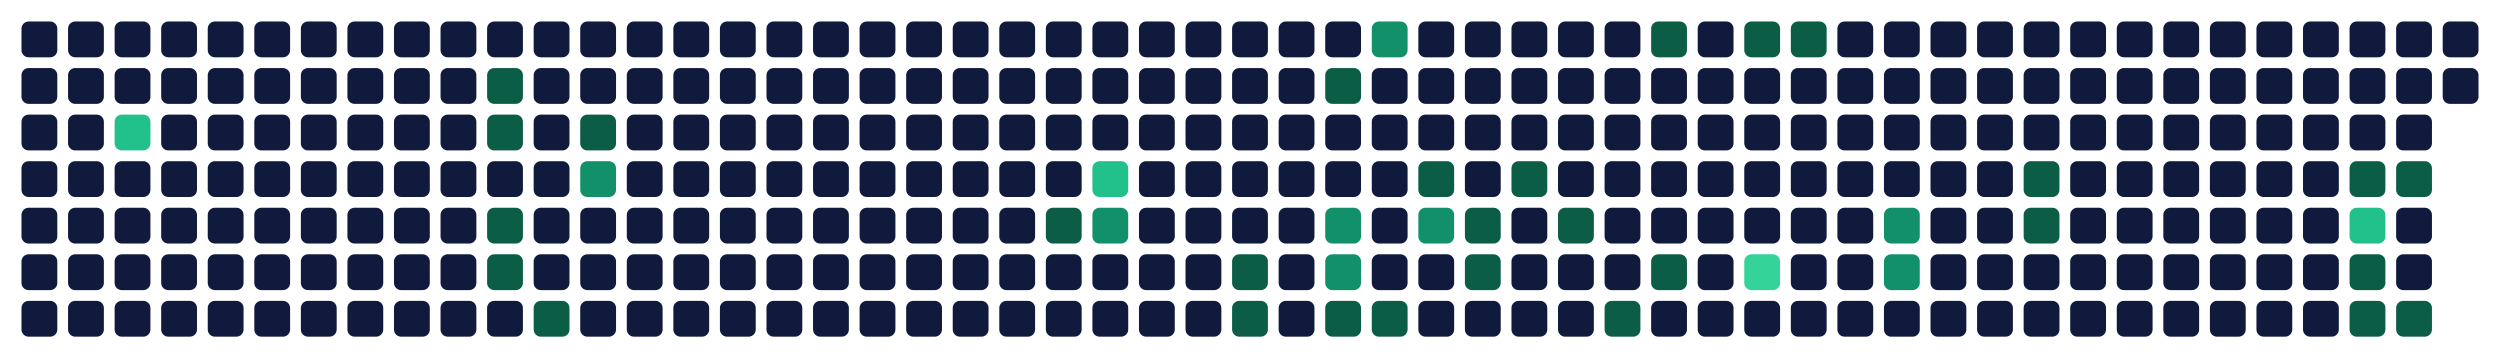
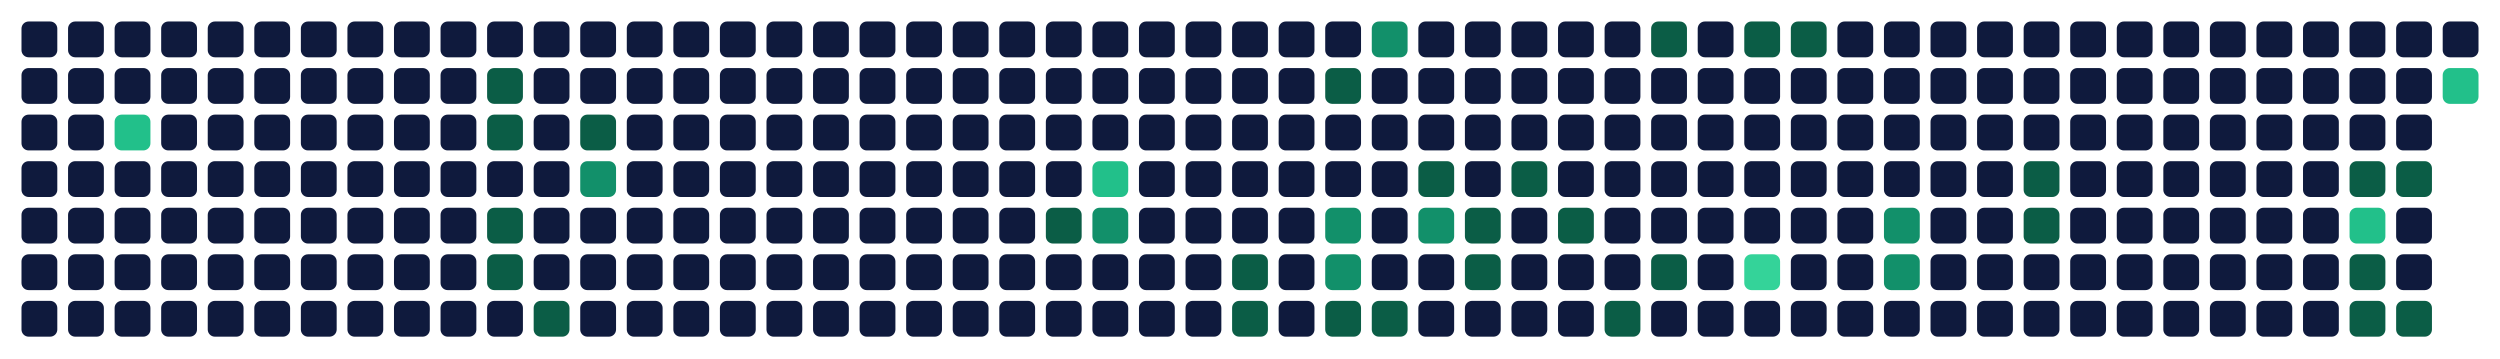
<svg xmlns="http://www.w3.org/2000/svg" viewBox="0 0 698 100" width="698" height="100" role="img" aria-labelledby="t d">
  <rect x="6" y="6" width="10" height="10" rx="2" fill="#0f1a3d" data-date="2025-11-16" data-count="0" data-level="0" />
  <rect x="6" y="19" width="10" height="10" rx="2" fill="#0f1a3d" data-date="2025-11-17" data-count="0" data-level="0" />
  <rect x="6" y="32" width="10" height="10" rx="2" fill="#0f1a3d" data-date="2025-11-18" data-count="0" data-level="0" />
  <rect x="6" y="45" width="10" height="10" rx="2" fill="#0f1a3d" data-date="2025-11-19" data-count="0" data-level="0" />
  <rect x="6" y="58" width="10" height="10" rx="2" fill="#0f1a3d" data-date="2025-11-20" data-count="0" data-level="0" />
  <rect x="6" y="71" width="10" height="10" rx="2" fill="#0f1a3d" data-date="2025-11-21" data-count="0" data-level="0" />
  <rect x="6" y="84" width="10" height="10" rx="2" fill="#0f1a3d" data-date="2025-11-22" data-count="0" data-level="0" />
  <rect x="19" y="6" width="10" height="10" rx="2" fill="#0f1a3d" data-date="2025-11-23" data-count="0" data-level="0" />
  <rect x="19" y="19" width="10" height="10" rx="2" fill="#0f1a3d" data-date="2025-11-24" data-count="0" data-level="0" />
  <rect x="19" y="32" width="10" height="10" rx="2" fill="#0f1a3d" data-date="2025-11-25" data-count="0" data-level="0" />
  <rect x="19" y="45" width="10" height="10" rx="2" fill="#0f1a3d" data-date="2025-11-26" data-count="0" data-level="0" />
  <rect x="19" y="58" width="10" height="10" rx="2" fill="#0f1a3d" data-date="2025-11-27" data-count="0" data-level="0" />
  <rect x="19" y="71" width="10" height="10" rx="2" fill="#0f1a3d" data-date="2025-11-28" data-count="0" data-level="0" />
  <rect x="19" y="84" width="10" height="10" rx="2" fill="#0f1a3d" data-date="2025-11-29" data-count="0" data-level="0" />
  <rect x="32" y="6" width="10" height="10" rx="2" fill="#0f1a3d" data-date="2025-11-30" data-count="0" data-level="0" />
  <rect x="32" y="19" width="10" height="10" rx="2" fill="#0f1a3d" data-date="2025-12-01" data-count="0" data-level="0" />
  <rect x="32" y="32" width="10" height="10" rx="2" fill="#22c08a" data-date="2025-12-02" data-count="6" data-level="3" />
  <rect x="32" y="45" width="10" height="10" rx="2" fill="#0f1a3d" data-date="2025-12-03" data-count="0" data-level="0" />
  <rect x="32" y="58" width="10" height="10" rx="2" fill="#0f1a3d" data-date="2025-12-04" data-count="0" data-level="0" />
  <rect x="32" y="71" width="10" height="10" rx="2" fill="#0f1a3d" data-date="2025-12-05" data-count="0" data-level="0" />
  <rect x="32" y="84" width="10" height="10" rx="2" fill="#0f1a3d" data-date="2025-12-06" data-count="0" data-level="0" />
  <rect x="45" y="6" width="10" height="10" rx="2" fill="#0f1a3d" data-date="2025-12-07" data-count="0" data-level="0" />
  <rect x="45" y="19" width="10" height="10" rx="2" fill="#0f1a3d" data-date="2025-12-08" data-count="0" data-level="0" />
  <rect x="45" y="32" width="10" height="10" rx="2" fill="#0f1a3d" data-date="2025-12-09" data-count="0" data-level="0" />
  <rect x="45" y="45" width="10" height="10" rx="2" fill="#0f1a3d" data-date="2025-12-10" data-count="0" data-level="0" />
  <rect x="45" y="58" width="10" height="10" rx="2" fill="#0f1a3d" data-date="2025-12-11" data-count="0" data-level="0" />
  <rect x="45" y="71" width="10" height="10" rx="2" fill="#0f1a3d" data-date="2025-12-12" data-count="0" data-level="0" />
  <rect x="45" y="84" width="10" height="10" rx="2" fill="#0f1a3d" data-date="2025-12-13" data-count="0" data-level="0" />
  <rect x="58" y="6" width="10" height="10" rx="2" fill="#0f1a3d" data-date="2025-12-14" data-count="0" data-level="0" />
  <rect x="58" y="19" width="10" height="10" rx="2" fill="#0f1a3d" data-date="2025-12-15" data-count="0" data-level="0" />
  <rect x="58" y="32" width="10" height="10" rx="2" fill="#0f1a3d" data-date="2025-12-16" data-count="0" data-level="0" />
  <rect x="58" y="45" width="10" height="10" rx="2" fill="#0f1a3d" data-date="2025-12-17" data-count="0" data-level="0" />
  <rect x="58" y="58" width="10" height="10" rx="2" fill="#0f1a3d" data-date="2025-12-18" data-count="0" data-level="0" />
  <rect x="58" y="71" width="10" height="10" rx="2" fill="#0f1a3d" data-date="2025-12-19" data-count="0" data-level="0" />
  <rect x="58" y="84" width="10" height="10" rx="2" fill="#0f1a3d" data-date="2025-12-20" data-count="0" data-level="0" />
  <rect x="71" y="6" width="10" height="10" rx="2" fill="#0f1a3d" data-date="2025-12-21" data-count="0" data-level="0" />
  <rect x="71" y="19" width="10" height="10" rx="2" fill="#0f1a3d" data-date="2025-12-22" data-count="0" data-level="0" />
  <rect x="71" y="32" width="10" height="10" rx="2" fill="#0f1a3d" data-date="2025-12-23" data-count="0" data-level="0" />
  <rect x="71" y="45" width="10" height="10" rx="2" fill="#0f1a3d" data-date="2025-12-24" data-count="0" data-level="0" />
  <rect x="71" y="58" width="10" height="10" rx="2" fill="#0f1a3d" data-date="2025-12-25" data-count="0" data-level="0" />
  <rect x="71" y="71" width="10" height="10" rx="2" fill="#0f1a3d" data-date="2025-12-26" data-count="0" data-level="0" />
  <rect x="71" y="84" width="10" height="10" rx="2" fill="#0f1a3d" data-date="2025-12-27" data-count="0" data-level="0" />
  <rect x="84" y="6" width="10" height="10" rx="2" fill="#0f1a3d" data-date="2025-12-28" data-count="0" data-level="0" />
  <rect x="84" y="19" width="10" height="10" rx="2" fill="#0f1a3d" data-date="2025-12-29" data-count="0" data-level="0" />
  <rect x="84" y="32" width="10" height="10" rx="2" fill="#0f1a3d" data-date="2025-12-30" data-count="0" data-level="0" />
  <rect x="84" y="45" width="10" height="10" rx="2" fill="#0f1a3d" data-date="2025-12-31" data-count="0" data-level="0" />
  <rect x="84" y="58" width="10" height="10" rx="2" fill="#0f1a3d" data-date="2026-01-01" data-count="0" data-level="0" />
  <rect x="84" y="71" width="10" height="10" rx="2" fill="#0f1a3d" data-date="2026-01-02" data-count="0" data-level="0" />
  <rect x="84" y="84" width="10" height="10" rx="2" fill="#0f1a3d" data-date="2026-01-03" data-count="0" data-level="0" />
  <rect x="97" y="6" width="10" height="10" rx="2" fill="#0f1a3d" data-date="2026-01-04" data-count="0" data-level="0" />
  <rect x="97" y="19" width="10" height="10" rx="2" fill="#0f1a3d" data-date="2026-01-05" data-count="0" data-level="0" />
  <rect x="97" y="32" width="10" height="10" rx="2" fill="#0f1a3d" data-date="2026-01-06" data-count="0" data-level="0" />
  <rect x="97" y="45" width="10" height="10" rx="2" fill="#0f1a3d" data-date="2026-01-07" data-count="0" data-level="0" />
  <rect x="97" y="58" width="10" height="10" rx="2" fill="#0f1a3d" data-date="2026-01-08" data-count="0" data-level="0" />
  <rect x="97" y="71" width="10" height="10" rx="2" fill="#0f1a3d" data-date="2026-01-09" data-count="0" data-level="0" />
  <rect x="97" y="84" width="10" height="10" rx="2" fill="#0f1a3d" data-date="2026-01-10" data-count="0" data-level="0" />
  <rect x="110" y="6" width="10" height="10" rx="2" fill="#0f1a3d" data-date="2026-01-11" data-count="0" data-level="0" />
  <rect x="110" y="19" width="10" height="10" rx="2" fill="#0f1a3d" data-date="2026-01-12" data-count="0" data-level="0" />
  <rect x="110" y="32" width="10" height="10" rx="2" fill="#0f1a3d" data-date="2026-01-13" data-count="0" data-level="0" />
  <rect x="110" y="45" width="10" height="10" rx="2" fill="#0f1a3d" data-date="2026-01-14" data-count="0" data-level="0" />
  <rect x="110" y="58" width="10" height="10" rx="2" fill="#0f1a3d" data-date="2026-01-15" data-count="0" data-level="0" />
  <rect x="110" y="71" width="10" height="10" rx="2" fill="#0f1a3d" data-date="2026-01-16" data-count="0" data-level="0" />
  <rect x="110" y="84" width="10" height="10" rx="2" fill="#0f1a3d" data-date="2026-01-17" data-count="0" data-level="0" />
  <rect x="123" y="6" width="10" height="10" rx="2" fill="#0f1a3d" data-date="2026-01-18" data-count="0" data-level="0" />
  <rect x="123" y="19" width="10" height="10" rx="2" fill="#0f1a3d" data-date="2026-01-19" data-count="0" data-level="0" />
  <rect x="123" y="32" width="10" height="10" rx="2" fill="#0f1a3d" data-date="2026-01-20" data-count="0" data-level="0" />
  <rect x="123" y="45" width="10" height="10" rx="2" fill="#0f1a3d" data-date="2026-01-21" data-count="0" data-level="0" />
  <rect x="123" y="58" width="10" height="10" rx="2" fill="#0f1a3d" data-date="2026-01-22" data-count="0" data-level="0" />
  <rect x="123" y="71" width="10" height="10" rx="2" fill="#0f1a3d" data-date="2026-01-23" data-count="0" data-level="0" />
  <rect x="123" y="84" width="10" height="10" rx="2" fill="#0f1a3d" data-date="2026-01-24" data-count="0" data-level="0" />
  <rect x="136" y="6" width="10" height="10" rx="2" fill="#0f1a3d" data-date="2026-01-25" data-count="0" data-level="0" />
  <rect x="136" y="19" width="10" height="10" rx="2" fill="#0b5d46" data-date="2026-01-26" data-count="1" data-level="1" />
  <rect x="136" y="32" width="10" height="10" rx="2" fill="#0b5d46" data-date="2026-01-27" data-count="1" data-level="1" />
  <rect x="136" y="45" width="10" height="10" rx="2" fill="#0f1a3d" data-date="2026-01-28" data-count="0" data-level="0" />
  <rect x="136" y="58" width="10" height="10" rx="2" fill="#0b5d46" data-date="2026-01-29" data-count="1" data-level="1" />
  <rect x="136" y="71" width="10" height="10" rx="2" fill="#0b5d46" data-date="2026-01-30" data-count="1" data-level="1" />
  <rect x="136" y="84" width="10" height="10" rx="2" fill="#0f1a3d" data-date="2026-01-31" data-count="0" data-level="0" />
  <rect x="149" y="6" width="10" height="10" rx="2" fill="#0f1a3d" data-date="2026-02-01" data-count="0" data-level="0" />
  <rect x="149" y="19" width="10" height="10" rx="2" fill="#0f1a3d" data-date="2026-02-02" data-count="0" data-level="0" />
  <rect x="149" y="32" width="10" height="10" rx="2" fill="#0f1a3d" data-date="2026-02-03" data-count="0" data-level="0" />
  <rect x="149" y="45" width="10" height="10" rx="2" fill="#0f1a3d" data-date="2026-02-04" data-count="0" data-level="0" />
  <rect x="149" y="58" width="10" height="10" rx="2" fill="#0f1a3d" data-date="2026-02-05" data-count="0" data-level="0" />
  <rect x="149" y="71" width="10" height="10" rx="2" fill="#0f1a3d" data-date="2026-02-06" data-count="0" data-level="0" />
  <rect x="149" y="84" width="10" height="10" rx="2" fill="#0b5d46" data-date="2026-02-07" data-count="1" data-level="1" />
  <rect x="162" y="6" width="10" height="10" rx="2" fill="#0f1a3d" data-date="2026-02-08" data-count="0" data-level="0" />
  <rect x="162" y="19" width="10" height="10" rx="2" fill="#0f1a3d" data-date="2026-02-09" data-count="0" data-level="0" />
  <rect x="162" y="32" width="10" height="10" rx="2" fill="#0b5d46" data-date="2026-02-10" data-count="1" data-level="1" />
  <rect x="162" y="45" width="10" height="10" rx="2" fill="#12906a" data-date="2026-02-11" data-count="3" data-level="2" />
  <rect x="162" y="58" width="10" height="10" rx="2" fill="#0f1a3d" data-date="2026-02-12" data-count="0" data-level="0" />
  <rect x="162" y="71" width="10" height="10" rx="2" fill="#0f1a3d" data-date="2026-02-13" data-count="0" data-level="0" />
  <rect x="162" y="84" width="10" height="10" rx="2" fill="#0f1a3d" data-date="2026-02-14" data-count="0" data-level="0" />
  <rect x="175" y="6" width="10" height="10" rx="2" fill="#0f1a3d" data-date="2026-02-15" data-count="0" data-level="0" />
  <rect x="175" y="19" width="10" height="10" rx="2" fill="#0f1a3d" data-date="2026-02-16" data-count="0" data-level="0" />
  <rect x="175" y="32" width="10" height="10" rx="2" fill="#0f1a3d" data-date="2026-02-17" data-count="0" data-level="0" />
  <rect x="175" y="45" width="10" height="10" rx="2" fill="#0f1a3d" data-date="2026-02-18" data-count="0" data-level="0" />
  <rect x="175" y="58" width="10" height="10" rx="2" fill="#0f1a3d" data-date="2026-02-19" data-count="0" data-level="0" />
  <rect x="175" y="71" width="10" height="10" rx="2" fill="#0f1a3d" data-date="2026-02-20" data-count="0" data-level="0" />
  <rect x="175" y="84" width="10" height="10" rx="2" fill="#0f1a3d" data-date="2026-02-21" data-count="0" data-level="0" />
  <rect x="188" y="6" width="10" height="10" rx="2" fill="#0f1a3d" data-date="2026-02-22" data-count="0" data-level="0" />
  <rect x="188" y="19" width="10" height="10" rx="2" fill="#0f1a3d" data-date="2026-02-23" data-count="0" data-level="0" />
  <rect x="188" y="32" width="10" height="10" rx="2" fill="#0f1a3d" data-date="2026-02-24" data-count="0" data-level="0" />
  <rect x="188" y="45" width="10" height="10" rx="2" fill="#0f1a3d" data-date="2026-02-25" data-count="0" data-level="0" />
  <rect x="188" y="58" width="10" height="10" rx="2" fill="#0f1a3d" data-date="2026-02-26" data-count="0" data-level="0" />
  <rect x="188" y="71" width="10" height="10" rx="2" fill="#0f1a3d" data-date="2026-02-27" data-count="0" data-level="0" />
  <rect x="188" y="84" width="10" height="10" rx="2" fill="#0f1a3d" data-date="2026-02-28" data-count="0" data-level="0" />
  <rect x="201" y="6" width="10" height="10" rx="2" fill="#0f1a3d" data-date="2026-03-01" data-count="0" data-level="0" />
  <rect x="201" y="19" width="10" height="10" rx="2" fill="#0f1a3d" data-date="2026-03-02" data-count="0" data-level="0" />
  <rect x="201" y="32" width="10" height="10" rx="2" fill="#0f1a3d" data-date="2026-03-03" data-count="0" data-level="0" />
  <rect x="201" y="45" width="10" height="10" rx="2" fill="#0f1a3d" data-date="2026-03-04" data-count="0" data-level="0" />
  <rect x="201" y="58" width="10" height="10" rx="2" fill="#0f1a3d" data-date="2026-03-05" data-count="0" data-level="0" />
  <rect x="201" y="71" width="10" height="10" rx="2" fill="#0f1a3d" data-date="2026-03-06" data-count="0" data-level="0" />
  <rect x="201" y="84" width="10" height="10" rx="2" fill="#0f1a3d" data-date="2026-03-07" data-count="0" data-level="0" />
  <rect x="214" y="6" width="10" height="10" rx="2" fill="#0f1a3d" data-date="2026-03-08" data-count="0" data-level="0" />
  <rect x="214" y="19" width="10" height="10" rx="2" fill="#0f1a3d" data-date="2026-03-09" data-count="0" data-level="0" />
  <rect x="214" y="32" width="10" height="10" rx="2" fill="#0f1a3d" data-date="2026-03-10" data-count="0" data-level="0" />
  <rect x="214" y="45" width="10" height="10" rx="2" fill="#0f1a3d" data-date="2026-03-11" data-count="0" data-level="0" />
  <rect x="214" y="58" width="10" height="10" rx="2" fill="#0f1a3d" data-date="2026-03-12" data-count="0" data-level="0" />
  <rect x="214" y="71" width="10" height="10" rx="2" fill="#0f1a3d" data-date="2026-03-13" data-count="0" data-level="0" />
  <rect x="214" y="84" width="10" height="10" rx="2" fill="#0f1a3d" data-date="2026-03-14" data-count="0" data-level="0" />
  <rect x="227" y="6" width="10" height="10" rx="2" fill="#0f1a3d" data-date="2026-03-15" data-count="0" data-level="0" />
  <rect x="227" y="19" width="10" height="10" rx="2" fill="#0f1a3d" data-date="2026-03-16" data-count="0" data-level="0" />
  <rect x="227" y="32" width="10" height="10" rx="2" fill="#0f1a3d" data-date="2026-03-17" data-count="0" data-level="0" />
  <rect x="227" y="45" width="10" height="10" rx="2" fill="#0f1a3d" data-date="2026-03-18" data-count="0" data-level="0" />
  <rect x="227" y="58" width="10" height="10" rx="2" fill="#0f1a3d" data-date="2026-03-19" data-count="0" data-level="0" />
  <rect x="227" y="71" width="10" height="10" rx="2" fill="#0f1a3d" data-date="2026-03-20" data-count="0" data-level="0" />
  <rect x="227" y="84" width="10" height="10" rx="2" fill="#0f1a3d" data-date="2026-03-21" data-count="0" data-level="0" />
  <rect x="240" y="6" width="10" height="10" rx="2" fill="#0f1a3d" data-date="2026-03-22" data-count="0" data-level="0" />
  <rect x="240" y="19" width="10" height="10" rx="2" fill="#0f1a3d" data-date="2026-03-23" data-count="0" data-level="0" />
  <rect x="240" y="32" width="10" height="10" rx="2" fill="#0f1a3d" data-date="2026-03-24" data-count="0" data-level="0" />
  <rect x="240" y="45" width="10" height="10" rx="2" fill="#0f1a3d" data-date="2026-03-25" data-count="0" data-level="0" />
  <rect x="240" y="58" width="10" height="10" rx="2" fill="#0f1a3d" data-date="2026-03-26" data-count="0" data-level="0" />
  <rect x="240" y="71" width="10" height="10" rx="2" fill="#0f1a3d" data-date="2026-03-27" data-count="0" data-level="0" />
  <rect x="240" y="84" width="10" height="10" rx="2" fill="#0f1a3d" data-date="2026-03-28" data-count="0" data-level="0" />
  <rect x="253" y="6" width="10" height="10" rx="2" fill="#0f1a3d" data-date="2026-03-29" data-count="0" data-level="0" />
  <rect x="253" y="19" width="10" height="10" rx="2" fill="#0f1a3d" data-date="2026-03-30" data-count="0" data-level="0" />
  <rect x="253" y="32" width="10" height="10" rx="2" fill="#0f1a3d" data-date="2026-03-31" data-count="0" data-level="0" />
  <rect x="253" y="45" width="10" height="10" rx="2" fill="#0f1a3d" data-date="2026-04-01" data-count="0" data-level="0" />
  <rect x="253" y="58" width="10" height="10" rx="2" fill="#0f1a3d" data-date="2026-04-02" data-count="0" data-level="0" />
  <rect x="253" y="71" width="10" height="10" rx="2" fill="#0f1a3d" data-date="2026-04-03" data-count="0" data-level="0" />
  <rect x="253" y="84" width="10" height="10" rx="2" fill="#0f1a3d" data-date="2026-04-04" data-count="0" data-level="0" />
  <rect x="266" y="6" width="10" height="10" rx="2" fill="#0f1a3d" data-date="2026-04-05" data-count="0" data-level="0" />
  <rect x="266" y="19" width="10" height="10" rx="2" fill="#0f1a3d" data-date="2026-04-06" data-count="0" data-level="0" />
  <rect x="266" y="32" width="10" height="10" rx="2" fill="#0f1a3d" data-date="2026-04-07" data-count="0" data-level="0" />
  <rect x="266" y="45" width="10" height="10" rx="2" fill="#0f1a3d" data-date="2026-04-08" data-count="0" data-level="0" />
  <rect x="266" y="58" width="10" height="10" rx="2" fill="#0f1a3d" data-date="2026-04-09" data-count="0" data-level="0" />
  <rect x="266" y="71" width="10" height="10" rx="2" fill="#0f1a3d" data-date="2026-04-10" data-count="0" data-level="0" />
  <rect x="266" y="84" width="10" height="10" rx="2" fill="#0f1a3d" data-date="2026-04-11" data-count="0" data-level="0" />
  <rect x="279" y="6" width="10" height="10" rx="2" fill="#0f1a3d" data-date="2026-04-12" data-count="0" data-level="0" />
  <rect x="279" y="19" width="10" height="10" rx="2" fill="#0f1a3d" data-date="2026-04-13" data-count="0" data-level="0" />
  <rect x="279" y="32" width="10" height="10" rx="2" fill="#0f1a3d" data-date="2026-04-14" data-count="0" data-level="0" />
  <rect x="279" y="45" width="10" height="10" rx="2" fill="#0f1a3d" data-date="2026-04-15" data-count="0" data-level="0" />
  <rect x="279" y="58" width="10" height="10" rx="2" fill="#0f1a3d" data-date="2026-04-16" data-count="0" data-level="0" />
  <rect x="279" y="71" width="10" height="10" rx="2" fill="#0f1a3d" data-date="2026-04-17" data-count="0" data-level="0" />
  <rect x="279" y="84" width="10" height="10" rx="2" fill="#0f1a3d" data-date="2026-04-18" data-count="0" data-level="0" />
  <rect x="292" y="6" width="10" height="10" rx="2" fill="#0f1a3d" data-date="2026-04-19" data-count="0" data-level="0" />
  <rect x="292" y="19" width="10" height="10" rx="2" fill="#0f1a3d" data-date="2026-04-20" data-count="0" data-level="0" />
  <rect x="292" y="32" width="10" height="10" rx="2" fill="#0f1a3d" data-date="2026-04-21" data-count="0" data-level="0" />
  <rect x="292" y="45" width="10" height="10" rx="2" fill="#0f1a3d" data-date="2026-04-22" data-count="0" data-level="0" />
  <rect x="292" y="58" width="10" height="10" rx="2" fill="#0b5d46" data-date="2026-04-23" data-count="2" data-level="1" />
  <rect x="292" y="71" width="10" height="10" rx="2" fill="#0f1a3d" data-date="2026-04-24" data-count="0" data-level="0" />
  <rect x="292" y="84" width="10" height="10" rx="2" fill="#0f1a3d" data-date="2026-04-25" data-count="0" data-level="0" />
  <rect x="305" y="6" width="10" height="10" rx="2" fill="#0f1a3d" data-date="2026-04-26" data-count="0" data-level="0" />
  <rect x="305" y="19" width="10" height="10" rx="2" fill="#0f1a3d" data-date="2026-04-27" data-count="0" data-level="0" />
  <rect x="305" y="32" width="10" height="10" rx="2" fill="#0f1a3d" data-date="2026-04-28" data-count="0" data-level="0" />
  <rect x="305" y="45" width="10" height="10" rx="2" fill="#22c08a" data-date="2026-04-29" data-count="8" data-level="3" />
  <rect x="305" y="58" width="10" height="10" rx="2" fill="#12906a" data-date="2026-04-30" data-count="3" data-level="2" />
  <rect x="305" y="71" width="10" height="10" rx="2" fill="#0f1a3d" data-date="2026-05-01" data-count="0" data-level="0" />
  <rect x="305" y="84" width="10" height="10" rx="2" fill="#0f1a3d" data-date="2026-05-02" data-count="0" data-level="0" />
  <rect x="318" y="6" width="10" height="10" rx="2" fill="#0f1a3d" data-date="2026-05-03" data-count="0" data-level="0" />
  <rect x="318" y="19" width="10" height="10" rx="2" fill="#0f1a3d" data-date="2026-05-04" data-count="0" data-level="0" />
  <rect x="318" y="32" width="10" height="10" rx="2" fill="#0f1a3d" data-date="2026-05-05" data-count="0" data-level="0" />
  <rect x="318" y="45" width="10" height="10" rx="2" fill="#0f1a3d" data-date="2026-05-06" data-count="0" data-level="0" />
  <rect x="318" y="58" width="10" height="10" rx="2" fill="#0f1a3d" data-date="2026-05-07" data-count="0" data-level="0" />
  <rect x="318" y="71" width="10" height="10" rx="2" fill="#0f1a3d" data-date="2026-05-08" data-count="0" data-level="0" />
  <rect x="318" y="84" width="10" height="10" rx="2" fill="#0f1a3d" data-date="2026-05-09" data-count="0" data-level="0" />
  <rect x="331" y="6" width="10" height="10" rx="2" fill="#0f1a3d" data-date="2026-05-10" data-count="0" data-level="0" />
  <rect x="331" y="19" width="10" height="10" rx="2" fill="#0f1a3d" data-date="2026-05-11" data-count="0" data-level="0" />
  <rect x="331" y="32" width="10" height="10" rx="2" fill="#0f1a3d" data-date="2026-05-12" data-count="0" data-level="0" />
  <rect x="331" y="45" width="10" height="10" rx="2" fill="#0f1a3d" data-date="2026-05-13" data-count="0" data-level="0" />
  <rect x="331" y="58" width="10" height="10" rx="2" fill="#0f1a3d" data-date="2026-05-14" data-count="0" data-level="0" />
  <rect x="331" y="71" width="10" height="10" rx="2" fill="#0f1a3d" data-date="2026-05-15" data-count="0" data-level="0" />
  <rect x="331" y="84" width="10" height="10" rx="2" fill="#0f1a3d" data-date="2026-05-16" data-count="0" data-level="0" />
  <rect x="344" y="6" width="10" height="10" rx="2" fill="#0f1a3d" data-date="2026-05-17" data-count="0" data-level="0" />
  <rect x="344" y="19" width="10" height="10" rx="2" fill="#0f1a3d" data-date="2026-05-18" data-count="0" data-level="0" />
  <rect x="344" y="32" width="10" height="10" rx="2" fill="#0f1a3d" data-date="2026-05-19" data-count="0" data-level="0" />
  <rect x="344" y="45" width="10" height="10" rx="2" fill="#0f1a3d" data-date="2026-05-20" data-count="0" data-level="0" />
  <rect x="344" y="58" width="10" height="10" rx="2" fill="#0f1a3d" data-date="2026-05-21" data-count="0" data-level="0" />
  <rect x="344" y="71" width="10" height="10" rx="2" fill="#0b5d46" data-date="2026-05-22" data-count="2" data-level="1" />
  <rect x="344" y="84" width="10" height="10" rx="2" fill="#0b5d46" data-date="2026-05-23" data-count="1" data-level="1" />
  <rect x="357" y="6" width="10" height="10" rx="2" fill="#0f1a3d" data-date="2026-05-24" data-count="0" data-level="0" />
  <rect x="357" y="19" width="10" height="10" rx="2" fill="#0f1a3d" data-date="2026-05-25" data-count="0" data-level="0" />
  <rect x="357" y="32" width="10" height="10" rx="2" fill="#0f1a3d" data-date="2026-05-26" data-count="0" data-level="0" />
  <rect x="357" y="45" width="10" height="10" rx="2" fill="#0f1a3d" data-date="2026-05-27" data-count="0" data-level="0" />
  <rect x="357" y="58" width="10" height="10" rx="2" fill="#0f1a3d" data-date="2026-05-28" data-count="0" data-level="0" />
  <rect x="357" y="71" width="10" height="10" rx="2" fill="#0f1a3d" data-date="2026-05-29" data-count="0" data-level="0" />
  <rect x="357" y="84" width="10" height="10" rx="2" fill="#0f1a3d" data-date="2026-05-30" data-count="0" data-level="0" />
  <rect x="370" y="6" width="10" height="10" rx="2" fill="#0f1a3d" data-date="2026-05-31" data-count="0" data-level="0" />
  <rect x="370" y="19" width="10" height="10" rx="2" fill="#0b5d46" data-date="2026-06-01" data-count="2" data-level="1" />
  <rect x="370" y="32" width="10" height="10" rx="2" fill="#0f1a3d" data-date="2026-06-02" data-count="0" data-level="0" />
  <rect x="370" y="45" width="10" height="10" rx="2" fill="#0f1a3d" data-date="2026-06-03" data-count="0" data-level="0" />
  <rect x="370" y="58" width="10" height="10" rx="2" fill="#12906a" data-date="2026-06-04" data-count="3" data-level="2" />
  <rect x="370" y="71" width="10" height="10" rx="2" fill="#12906a" data-date="2026-06-05" data-count="5" data-level="2" />
  <rect x="370" y="84" width="10" height="10" rx="2" fill="#0b5d46" data-date="2026-06-06" data-count="2" data-level="1" />
  <rect x="383" y="6" width="10" height="10" rx="2" fill="#12906a" data-date="2026-06-07" data-count="3" data-level="2" />
  <rect x="383" y="19" width="10" height="10" rx="2" fill="#0f1a3d" data-date="2026-06-08" data-count="0" data-level="0" />
  <rect x="383" y="32" width="10" height="10" rx="2" fill="#0f1a3d" data-date="2026-06-09" data-count="0" data-level="0" />
  <rect x="383" y="45" width="10" height="10" rx="2" fill="#0f1a3d" data-date="2026-06-10" data-count="0" data-level="0" />
  <rect x="383" y="58" width="10" height="10" rx="2" fill="#0f1a3d" data-date="2026-06-11" data-count="0" data-level="0" />
  <rect x="383" y="71" width="10" height="10" rx="2" fill="#0f1a3d" data-date="2026-06-12" data-count="0" data-level="0" />
  <rect x="383" y="84" width="10" height="10" rx="2" fill="#0b5d46" data-date="2026-06-13" data-count="2" data-level="1" />
  <rect x="396" y="6" width="10" height="10" rx="2" fill="#0f1a3d" data-date="2026-06-14" data-count="0" data-level="0" />
  <rect x="396" y="19" width="10" height="10" rx="2" fill="#0f1a3d" data-date="2026-06-15" data-count="0" data-level="0" />
  <rect x="396" y="32" width="10" height="10" rx="2" fill="#0f1a3d" data-date="2026-06-16" data-count="0" data-level="0" />
  <rect x="396" y="45" width="10" height="10" rx="2" fill="#0b5d46" data-date="2026-06-17" data-count="2" data-level="1" />
  <rect x="396" y="58" width="10" height="10" rx="2" fill="#12906a" data-date="2026-06-18" data-count="3" data-level="2" />
  <rect x="396" y="71" width="10" height="10" rx="2" fill="#0f1a3d" data-date="2026-06-19" data-count="0" data-level="0" />
  <rect x="396" y="84" width="10" height="10" rx="2" fill="#0f1a3d" data-date="2026-06-20" data-count="0" data-level="0" />
  <rect x="409" y="6" width="10" height="10" rx="2" fill="#0f1a3d" data-date="2026-06-21" data-count="0" data-level="0" />
  <rect x="409" y="19" width="10" height="10" rx="2" fill="#0f1a3d" data-date="2026-06-22" data-count="0" data-level="0" />
  <rect x="409" y="32" width="10" height="10" rx="2" fill="#0f1a3d" data-date="2026-06-23" data-count="0" data-level="0" />
  <rect x="409" y="45" width="10" height="10" rx="2" fill="#0f1a3d" data-date="2026-06-24" data-count="0" data-level="0" />
  <rect x="409" y="58" width="10" height="10" rx="2" fill="#0b5d46" data-date="2026-06-25" data-count="2" data-level="1" />
  <rect x="409" y="71" width="10" height="10" rx="2" fill="#0b5d46" data-date="2026-06-26" data-count="2" data-level="1" />
  <rect x="409" y="84" width="10" height="10" rx="2" fill="#0f1a3d" data-date="2026-06-27" data-count="0" data-level="0" />
  <rect x="422" y="6" width="10" height="10" rx="2" fill="#0f1a3d" data-date="2026-06-28" data-count="0" data-level="0" />
  <rect x="422" y="19" width="10" height="10" rx="2" fill="#0f1a3d" data-date="2026-06-29" data-count="0" data-level="0" />
  <rect x="422" y="32" width="10" height="10" rx="2" fill="#0f1a3d" data-date="2026-06-30" data-count="0" data-level="0" />
  <rect x="422" y="45" width="10" height="10" rx="2" fill="#0b5d46" data-date="2026-07-01" data-count="1" data-level="1" />
  <rect x="422" y="58" width="10" height="10" rx="2" fill="#0f1a3d" data-date="2026-07-02" data-count="0" data-level="0" />
  <rect x="422" y="71" width="10" height="10" rx="2" fill="#0f1a3d" data-date="2026-07-03" data-count="0" data-level="0" />
  <rect x="422" y="84" width="10" height="10" rx="2" fill="#0f1a3d" data-date="2026-07-04" data-count="0" data-level="0" />
  <rect x="435" y="6" width="10" height="10" rx="2" fill="#0f1a3d" data-date="2026-07-05" data-count="0" data-level="0" />
  <rect x="435" y="19" width="10" height="10" rx="2" fill="#0f1a3d" data-date="2026-07-06" data-count="0" data-level="0" />
  <rect x="435" y="32" width="10" height="10" rx="2" fill="#0f1a3d" data-date="2026-07-07" data-count="0" data-level="0" />
  <rect x="435" y="45" width="10" height="10" rx="2" fill="#0f1a3d" data-date="2026-07-08" data-count="0" data-level="0" />
  <rect x="435" y="58" width="10" height="10" rx="2" fill="#0b5d46" data-date="2026-07-09" data-count="1" data-level="1" />
  <rect x="435" y="71" width="10" height="10" rx="2" fill="#0f1a3d" data-date="2026-07-10" data-count="0" data-level="0" />
  <rect x="435" y="84" width="10" height="10" rx="2" fill="#0f1a3d" data-date="2026-07-11" data-count="0" data-level="0" />
  <rect x="448" y="6" width="10" height="10" rx="2" fill="#0f1a3d" data-date="2026-07-12" data-count="0" data-level="0" />
  <rect x="448" y="19" width="10" height="10" rx="2" fill="#0f1a3d" data-date="2026-07-13" data-count="0" data-level="0" />
  <rect x="448" y="32" width="10" height="10" rx="2" fill="#0f1a3d" data-date="2026-07-14" data-count="0" data-level="0" />
  <rect x="448" y="45" width="10" height="10" rx="2" fill="#0f1a3d" data-date="2026-07-15" data-count="0" data-level="0" />
  <rect x="448" y="58" width="10" height="10" rx="2" fill="#0f1a3d" data-date="2026-07-16" data-count="0" data-level="0" />
  <rect x="448" y="71" width="10" height="10" rx="2" fill="#0f1a3d" data-date="2026-07-17" data-count="0" data-level="0" />
  <rect x="448" y="84" width="10" height="10" rx="2" fill="#0b5d46" data-date="2026-07-18" data-count="1" data-level="1" />
  <rect x="461" y="6" width="10" height="10" rx="2" fill="#0b5d46" data-date="2026-07-19" data-count="2" data-level="1" />
  <rect x="461" y="19" width="10" height="10" rx="2" fill="#0f1a3d" data-date="2026-07-20" data-count="0" data-level="0" />
  <rect x="461" y="32" width="10" height="10" rx="2" fill="#0f1a3d" data-date="2026-07-21" data-count="0" data-level="0" />
  <rect x="461" y="45" width="10" height="10" rx="2" fill="#0f1a3d" data-date="2026-07-22" data-count="0" data-level="0" />
  <rect x="461" y="58" width="10" height="10" rx="2" fill="#0f1a3d" data-date="2026-07-23" data-count="0" data-level="0" />
  <rect x="461" y="71" width="10" height="10" rx="2" fill="#0b5d46" data-date="2026-07-24" data-count="1" data-level="1" />
  <rect x="461" y="84" width="10" height="10" rx="2" fill="#0f1a3d" data-date="2026-07-25" data-count="0" data-level="0" />
  <rect x="474" y="6" width="10" height="10" rx="2" fill="#0f1a3d" data-date="2026-07-26" data-count="0" data-level="0" />
  <rect x="474" y="19" width="10" height="10" rx="2" fill="#0f1a3d" data-date="2026-07-27" data-count="0" data-level="0" />
  <rect x="474" y="32" width="10" height="10" rx="2" fill="#0f1a3d" data-date="2026-07-28" data-count="0" data-level="0" />
  <rect x="474" y="45" width="10" height="10" rx="2" fill="#0f1a3d" data-date="2026-07-29" data-count="0" data-level="0" />
  <rect x="474" y="58" width="10" height="10" rx="2" fill="#0f1a3d" data-date="2026-07-30" data-count="0" data-level="0" />
  <rect x="474" y="71" width="10" height="10" rx="2" fill="#0f1a3d" data-date="2026-07-31" data-count="0" data-level="0" />
  <rect x="474" y="84" width="10" height="10" rx="2" fill="#0f1a3d" data-date="2026-08-01" data-count="0" data-level="0" />
  <rect x="487" y="6" width="10" height="10" rx="2" fill="#0b5d46" data-date="2026-08-02" data-count="1" data-level="1" />
  <rect x="487" y="19" width="10" height="10" rx="2" fill="#0f1a3d" data-date="2026-08-03" data-count="0" data-level="0" />
  <rect x="487" y="32" width="10" height="10" rx="2" fill="#0f1a3d" data-date="2026-08-04" data-count="0" data-level="0" />
  <rect x="487" y="45" width="10" height="10" rx="2" fill="#0f1a3d" data-date="2026-08-05" data-count="0" data-level="0" />
  <rect x="487" y="58" width="10" height="10" rx="2" fill="#0f1a3d" data-date="2026-08-06" data-count="0" data-level="0" />
  <rect x="487" y="71" width="10" height="10" rx="2" fill="#34d399" data-date="2026-08-07" data-count="11" data-level="4" />
  <rect x="487" y="84" width="10" height="10" rx="2" fill="#0f1a3d" data-date="2026-08-08" data-count="0" data-level="0" />
  <rect x="500" y="6" width="10" height="10" rx="2" fill="#0b5d46" data-date="2026-08-09" data-count="1" data-level="1" />
  <rect x="500" y="19" width="10" height="10" rx="2" fill="#0f1a3d" data-date="2026-08-10" data-count="0" data-level="0" />
  <rect x="500" y="32" width="10" height="10" rx="2" fill="#0f1a3d" data-date="2026-08-11" data-count="0" data-level="0" />
  <rect x="500" y="45" width="10" height="10" rx="2" fill="#0f1a3d" data-date="2026-08-12" data-count="0" data-level="0" />
  <rect x="500" y="58" width="10" height="10" rx="2" fill="#0f1a3d" data-date="2026-08-13" data-count="0" data-level="0" />
  <rect x="500" y="71" width="10" height="10" rx="2" fill="#0f1a3d" data-date="2026-08-14" data-count="0" data-level="0" />
  <rect x="500" y="84" width="10" height="10" rx="2" fill="#0f1a3d" data-date="2026-08-15" data-count="0" data-level="0" />
  <rect x="513" y="6" width="10" height="10" rx="2" fill="#0f1a3d" data-date="2026-08-16" data-count="0" data-level="0" />
  <rect x="513" y="19" width="10" height="10" rx="2" fill="#0f1a3d" data-date="2026-08-17" data-count="0" data-level="0" />
  <rect x="513" y="32" width="10" height="10" rx="2" fill="#0f1a3d" data-date="2026-08-18" data-count="0" data-level="0" />
  <rect x="513" y="45" width="10" height="10" rx="2" fill="#0f1a3d" data-date="2026-08-19" data-count="0" data-level="0" />
  <rect x="513" y="58" width="10" height="10" rx="2" fill="#0f1a3d" data-date="2026-08-20" data-count="0" data-level="0" />
  <rect x="513" y="71" width="10" height="10" rx="2" fill="#0f1a3d" data-date="2026-08-21" data-count="0" data-level="0" />
  <rect x="513" y="84" width="10" height="10" rx="2" fill="#0f1a3d" data-date="2026-08-22" data-count="0" data-level="0" />
  <rect x="526" y="6" width="10" height="10" rx="2" fill="#0f1a3d" data-date="2026-08-23" data-count="0" data-level="0" />
  <rect x="526" y="19" width="10" height="10" rx="2" fill="#0f1a3d" data-date="2026-08-24" data-count="0" data-level="0" />
  <rect x="526" y="32" width="10" height="10" rx="2" fill="#0f1a3d" data-date="2026-08-25" data-count="0" data-level="0" />
  <rect x="526" y="45" width="10" height="10" rx="2" fill="#0f1a3d" data-date="2026-08-26" data-count="0" data-level="0" />
  <rect x="526" y="58" width="10" height="10" rx="2" fill="#12906a" data-date="2026-08-27" data-count="3" data-level="2" />
  <rect x="526" y="71" width="10" height="10" rx="2" fill="#12906a" data-date="2026-08-28" data-count="3" data-level="2" />
  <rect x="526" y="84" width="10" height="10" rx="2" fill="#0f1a3d" data-date="2026-08-29" data-count="0" data-level="0" />
  <rect x="539" y="6" width="10" height="10" rx="2" fill="#0f1a3d" data-date="2026-08-30" data-count="0" data-level="0" />
  <rect x="539" y="19" width="10" height="10" rx="2" fill="#0f1a3d" data-date="2026-08-31" data-count="0" data-level="0" />
  <rect x="539" y="32" width="10" height="10" rx="2" fill="#0f1a3d" data-date="2026-09-01" data-count="0" data-level="0" />
  <rect x="539" y="45" width="10" height="10" rx="2" fill="#0f1a3d" data-date="2026-09-02" data-count="0" data-level="0" />
  <rect x="539" y="58" width="10" height="10" rx="2" fill="#0f1a3d" data-date="2026-09-03" data-count="0" data-level="0" />
  <rect x="539" y="71" width="10" height="10" rx="2" fill="#0f1a3d" data-date="2026-09-04" data-count="0" data-level="0" />
  <rect x="539" y="84" width="10" height="10" rx="2" fill="#0f1a3d" data-date="2026-09-05" data-count="0" data-level="0" />
  <rect x="552" y="6" width="10" height="10" rx="2" fill="#0f1a3d" data-date="2026-09-06" data-count="0" data-level="0" />
  <rect x="552" y="19" width="10" height="10" rx="2" fill="#0f1a3d" data-date="2026-09-07" data-count="0" data-level="0" />
  <rect x="552" y="32" width="10" height="10" rx="2" fill="#0f1a3d" data-date="2026-09-08" data-count="0" data-level="0" />
  <rect x="552" y="45" width="10" height="10" rx="2" fill="#0f1a3d" data-date="2026-09-09" data-count="0" data-level="0" />
  <rect x="552" y="58" width="10" height="10" rx="2" fill="#0f1a3d" data-date="2026-09-10" data-count="0" data-level="0" />
  <rect x="552" y="71" width="10" height="10" rx="2" fill="#0f1a3d" data-date="2026-09-11" data-count="0" data-level="0" />
  <rect x="552" y="84" width="10" height="10" rx="2" fill="#0f1a3d" data-date="2026-09-12" data-count="0" data-level="0" />
  <rect x="565" y="6" width="10" height="10" rx="2" fill="#0f1a3d" data-date="2026-09-13" data-count="0" data-level="0" />
  <rect x="565" y="19" width="10" height="10" rx="2" fill="#0f1a3d" data-date="2026-09-14" data-count="0" data-level="0" />
  <rect x="565" y="32" width="10" height="10" rx="2" fill="#0f1a3d" data-date="2026-09-15" data-count="0" data-level="0" />
  <rect x="565" y="45" width="10" height="10" rx="2" fill="#0b5d46" data-date="2026-09-16" data-count="1" data-level="1" />
  <rect x="565" y="58" width="10" height="10" rx="2" fill="#0b5d46" data-date="2026-09-17" data-count="1" data-level="1" />
  <rect x="565" y="71" width="10" height="10" rx="2" fill="#0f1a3d" data-date="2026-09-18" data-count="0" data-level="0" />
  <rect x="565" y="84" width="10" height="10" rx="2" fill="#0f1a3d" data-date="2026-09-19" data-count="0" data-level="0" />
  <rect x="578" y="6" width="10" height="10" rx="2" fill="#0f1a3d" data-date="2026-09-20" data-count="0" data-level="0" />
  <rect x="578" y="19" width="10" height="10" rx="2" fill="#0f1a3d" data-date="2026-09-21" data-count="0" data-level="0" />
  <rect x="578" y="32" width="10" height="10" rx="2" fill="#0f1a3d" data-date="2026-09-22" data-count="0" data-level="0" />
  <rect x="578" y="45" width="10" height="10" rx="2" fill="#0f1a3d" data-date="2026-09-23" data-count="0" data-level="0" />
  <rect x="578" y="58" width="10" height="10" rx="2" fill="#0f1a3d" data-date="2026-09-24" data-count="0" data-level="0" />
  <rect x="578" y="71" width="10" height="10" rx="2" fill="#0f1a3d" data-date="2026-09-25" data-count="0" data-level="0" />
  <rect x="578" y="84" width="10" height="10" rx="2" fill="#0f1a3d" data-date="2026-09-26" data-count="0" data-level="0" />
  <rect x="591" y="6" width="10" height="10" rx="2" fill="#0f1a3d" data-date="2026-09-27" data-count="0" data-level="0" />
  <rect x="591" y="19" width="10" height="10" rx="2" fill="#0f1a3d" data-date="2026-09-28" data-count="0" data-level="0" />
  <rect x="591" y="32" width="10" height="10" rx="2" fill="#0f1a3d" data-date="2026-09-29" data-count="0" data-level="0" />
  <rect x="591" y="45" width="10" height="10" rx="2" fill="#0f1a3d" data-date="2026-09-30" data-count="0" data-level="0" />
  <rect x="591" y="58" width="10" height="10" rx="2" fill="#0f1a3d" data-date="2026-10-01" data-count="0" data-level="0" />
  <rect x="591" y="71" width="10" height="10" rx="2" fill="#0f1a3d" data-date="2026-10-02" data-count="0" data-level="0" />
  <rect x="591" y="84" width="10" height="10" rx="2" fill="#0f1a3d" data-date="2026-10-03" data-count="0" data-level="0" />
  <rect x="604" y="6" width="10" height="10" rx="2" fill="#0f1a3d" data-date="2026-10-04" data-count="0" data-level="0" />
  <rect x="604" y="19" width="10" height="10" rx="2" fill="#0f1a3d" data-date="2026-10-05" data-count="0" data-level="0" />
  <rect x="604" y="32" width="10" height="10" rx="2" fill="#0f1a3d" data-date="2026-10-06" data-count="0" data-level="0" />
  <rect x="604" y="45" width="10" height="10" rx="2" fill="#0f1a3d" data-date="2026-10-07" data-count="0" data-level="0" />
  <rect x="604" y="58" width="10" height="10" rx="2" fill="#0f1a3d" data-date="2026-10-08" data-count="0" data-level="0" />
  <rect x="604" y="71" width="10" height="10" rx="2" fill="#0f1a3d" data-date="2026-10-09" data-count="0" data-level="0" />
  <rect x="604" y="84" width="10" height="10" rx="2" fill="#0f1a3d" data-date="2026-10-10" data-count="0" data-level="0" />
  <rect x="617" y="6" width="10" height="10" rx="2" fill="#0f1a3d" data-date="2026-10-11" data-count="0" data-level="0" />
  <rect x="617" y="19" width="10" height="10" rx="2" fill="#0f1a3d" data-date="2026-10-12" data-count="0" data-level="0" />
  <rect x="617" y="32" width="10" height="10" rx="2" fill="#0f1a3d" data-date="2026-10-13" data-count="0" data-level="0" />
  <rect x="617" y="45" width="10" height="10" rx="2" fill="#0f1a3d" data-date="2026-10-14" data-count="0" data-level="0" />
  <rect x="617" y="58" width="10" height="10" rx="2" fill="#0f1a3d" data-date="2026-10-15" data-count="0" data-level="0" />
  <rect x="617" y="71" width="10" height="10" rx="2" fill="#0f1a3d" data-date="2026-10-16" data-count="0" data-level="0" />
  <rect x="617" y="84" width="10" height="10" rx="2" fill="#0f1a3d" data-date="2026-10-17" data-count="0" data-level="0" />
  <rect x="630" y="6" width="10" height="10" rx="2" fill="#0f1a3d" data-date="2026-10-18" data-count="0" data-level="0" />
  <rect x="630" y="19" width="10" height="10" rx="2" fill="#0f1a3d" data-date="2026-10-19" data-count="0" data-level="0" />
  <rect x="630" y="32" width="10" height="10" rx="2" fill="#0f1a3d" data-date="2026-10-20" data-count="0" data-level="0" />
  <rect x="630" y="45" width="10" height="10" rx="2" fill="#0f1a3d" data-date="2026-10-21" data-count="0" data-level="0" />
  <rect x="630" y="58" width="10" height="10" rx="2" fill="#0f1a3d" data-date="2026-10-22" data-count="0" data-level="0" />
  <rect x="630" y="71" width="10" height="10" rx="2" fill="#0f1a3d" data-date="2026-10-23" data-count="0" data-level="0" />
  <rect x="630" y="84" width="10" height="10" rx="2" fill="#0f1a3d" data-date="2026-10-24" data-count="0" data-level="0" />
  <rect x="643" y="6" width="10" height="10" rx="2" fill="#0f1a3d" data-date="2026-10-25" data-count="0" data-level="0" />
  <rect x="643" y="19" width="10" height="10" rx="2" fill="#0f1a3d" data-date="2026-10-26" data-count="0" data-level="0" />
  <rect x="643" y="32" width="10" height="10" rx="2" fill="#0f1a3d" data-date="2026-10-27" data-count="0" data-level="0" />
  <rect x="643" y="45" width="10" height="10" rx="2" fill="#0f1a3d" data-date="2026-10-28" data-count="0" data-level="0" />
  <rect x="643" y="58" width="10" height="10" rx="2" fill="#0f1a3d" data-date="2026-10-29" data-count="0" data-level="0" />
  <rect x="643" y="71" width="10" height="10" rx="2" fill="#0f1a3d" data-date="2026-10-30" data-count="0" data-level="0" />
  <rect x="643" y="84" width="10" height="10" rx="2" fill="#0f1a3d" data-date="2026-10-31" data-count="0" data-level="0" />
  <rect x="656" y="6" width="10" height="10" rx="2" fill="#0f1a3d" data-date="2026-11-01" data-count="0" data-level="0" />
  <rect x="656" y="19" width="10" height="10" rx="2" fill="#0f1a3d" data-date="2026-11-02" data-count="0" data-level="0" />
  <rect x="656" y="32" width="10" height="10" rx="2" fill="#0f1a3d" data-date="2026-11-03" data-count="0" data-level="0" />
  <rect x="656" y="45" width="10" height="10" rx="2" fill="#0b5d46" data-date="2026-11-04" data-count="1" data-level="1" />
  <rect x="656" y="58" width="10" height="10" rx="2" fill="#22c08a" data-date="2026-11-05" data-count="7" data-level="3" />
  <rect x="656" y="71" width="10" height="10" rx="2" fill="#0b5d46" data-date="2026-11-06" data-count="1" data-level="1" />
  <rect x="656" y="84" width="10" height="10" rx="2" fill="#0b5d46" data-date="2026-11-07" data-count="2" data-level="1" />
  <rect x="669" y="6" width="10" height="10" rx="2" fill="#0f1a3d" data-date="2026-11-08" data-count="0" data-level="0" />
  <rect x="669" y="19" width="10" height="10" rx="2" fill="#0f1a3d" data-date="2026-11-09" data-count="0" data-level="0" />
  <rect x="669" y="32" width="10" height="10" rx="2" fill="#0f1a3d" data-date="2026-11-10" data-count="0" data-level="0" />
  <rect x="669" y="45" width="10" height="10" rx="2" fill="#0b5d46" data-date="2026-11-11" data-count="1" data-level="1" />
  <rect x="669" y="58" width="10" height="10" rx="2" fill="#0f1a3d" data-date="2026-11-12" data-count="0" data-level="0" />
  <rect x="669" y="71" width="10" height="10" rx="2" fill="#0f1a3d" data-date="2026-11-13" data-count="0" data-level="0" />
  <rect x="669" y="84" width="10" height="10" rx="2" fill="#0b5d46" data-date="2026-11-14" data-count="1" data-level="1" />
  <rect x="682" y="6" width="10" height="10" rx="2" fill="#0f1a3d" data-date="2026-11-15" data-count="0" data-level="0" />
-   <rect x="682" y="19" width="10" height="10" rx="2" fill="#0f1a3d" data-date="2026-11-16" data-count="0" data-level="0" />
+   <rect x="682" y="19" width="10" height="10" rx="2" fill="#22c08a" data-date="2026-11-16" data-count="8" data-level="3" />
</svg>
